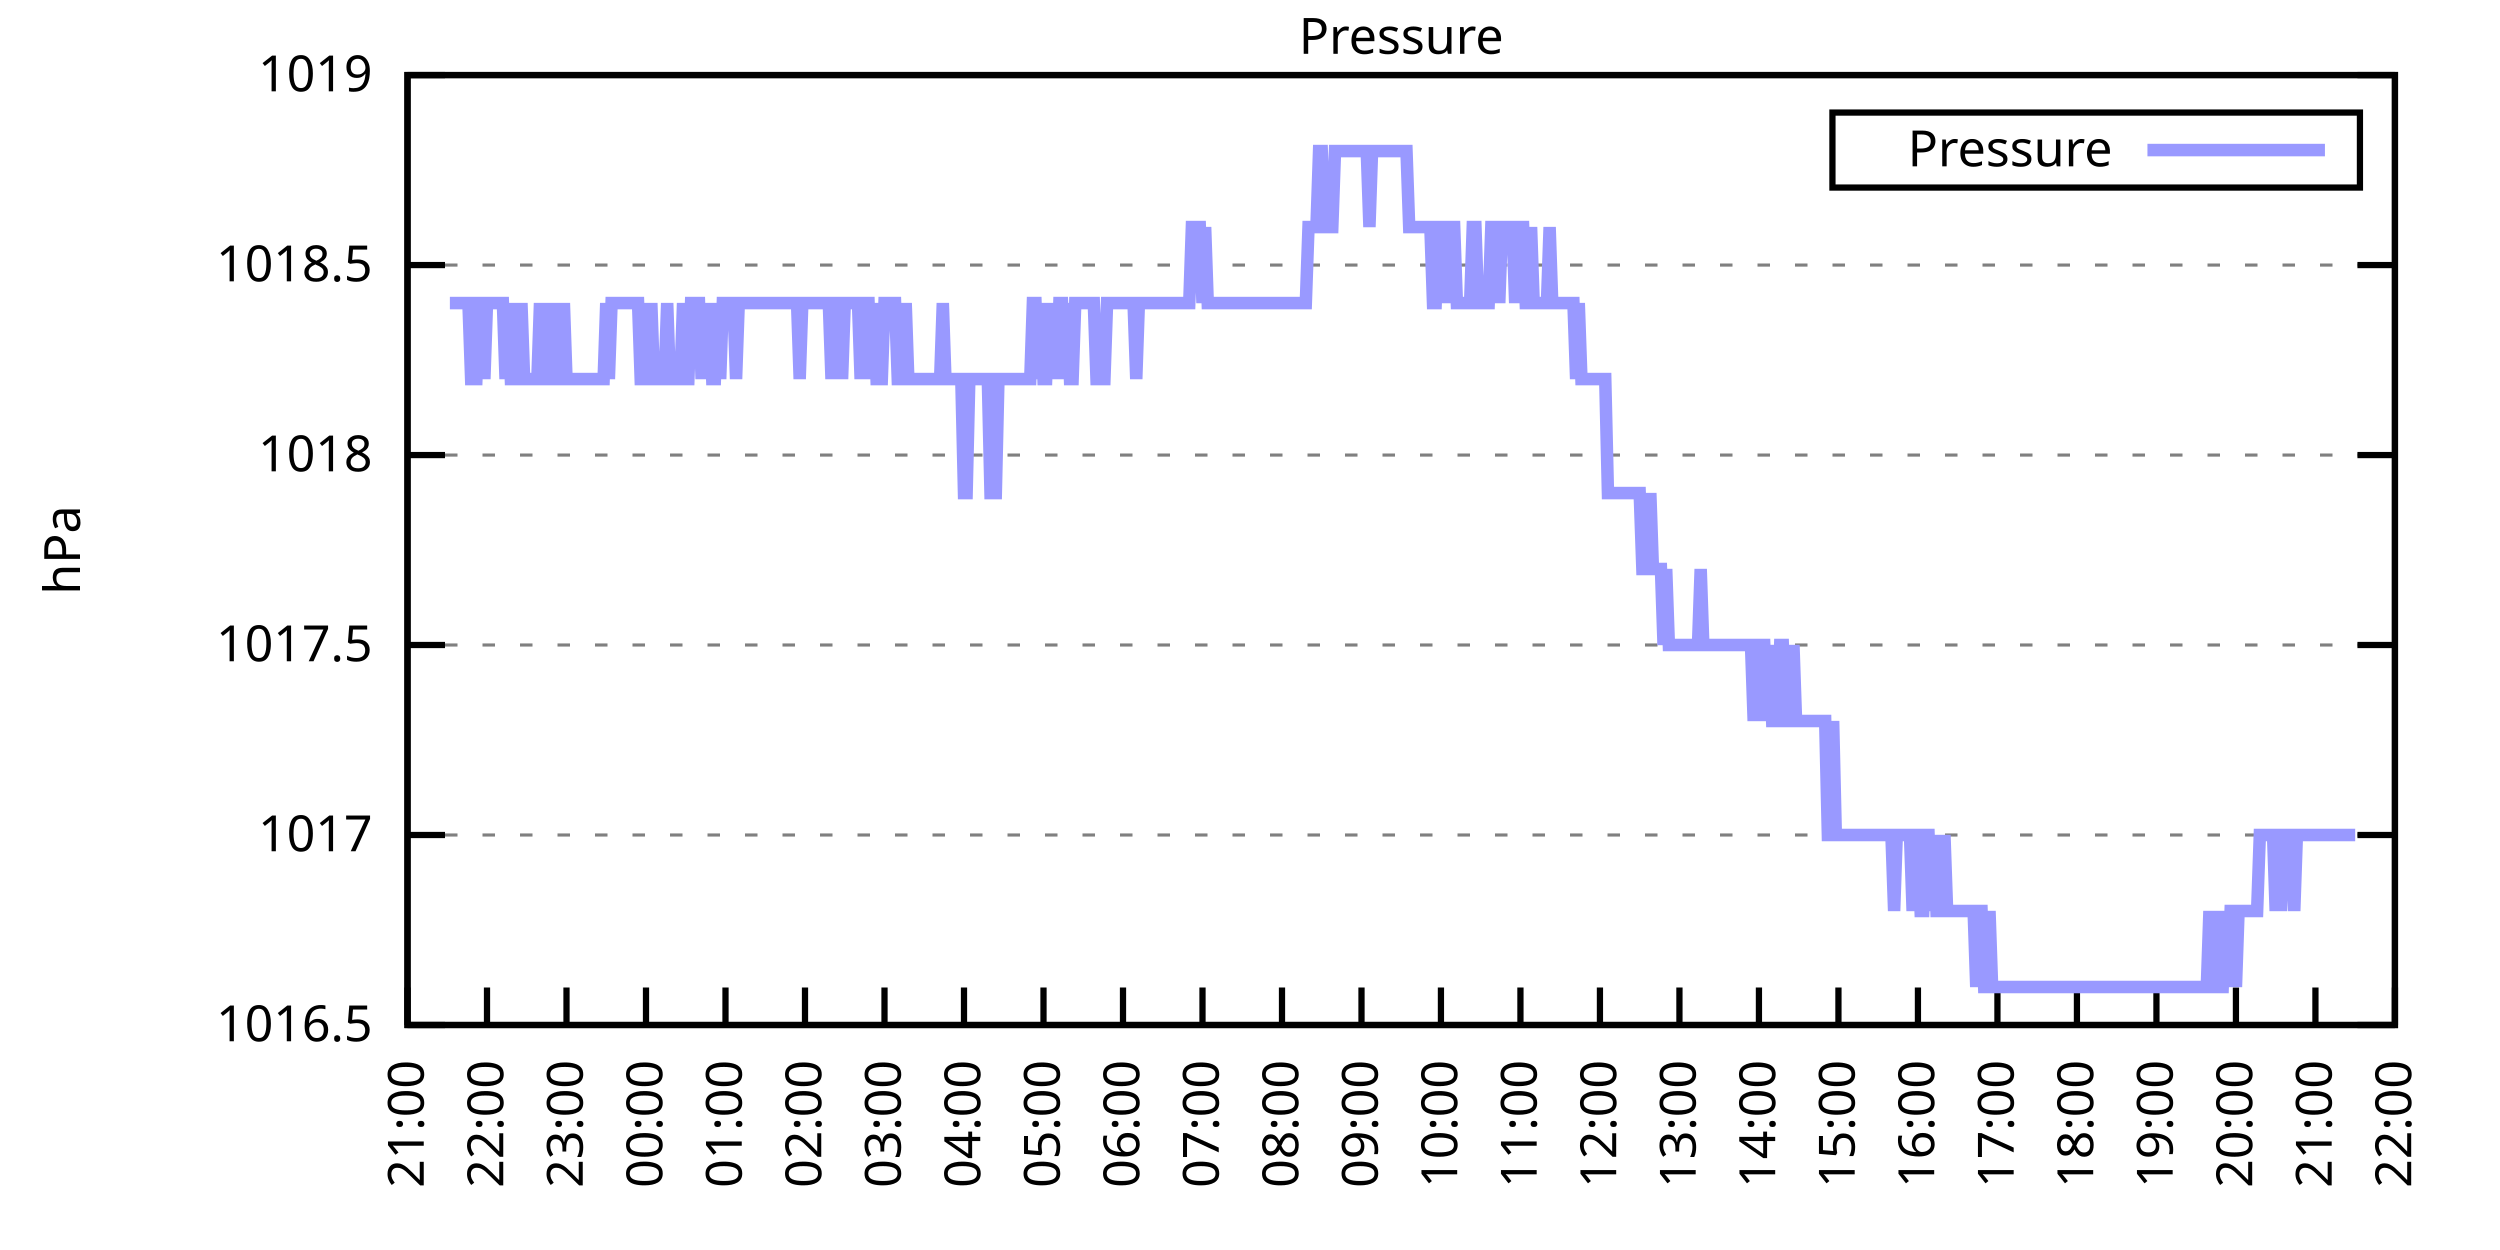
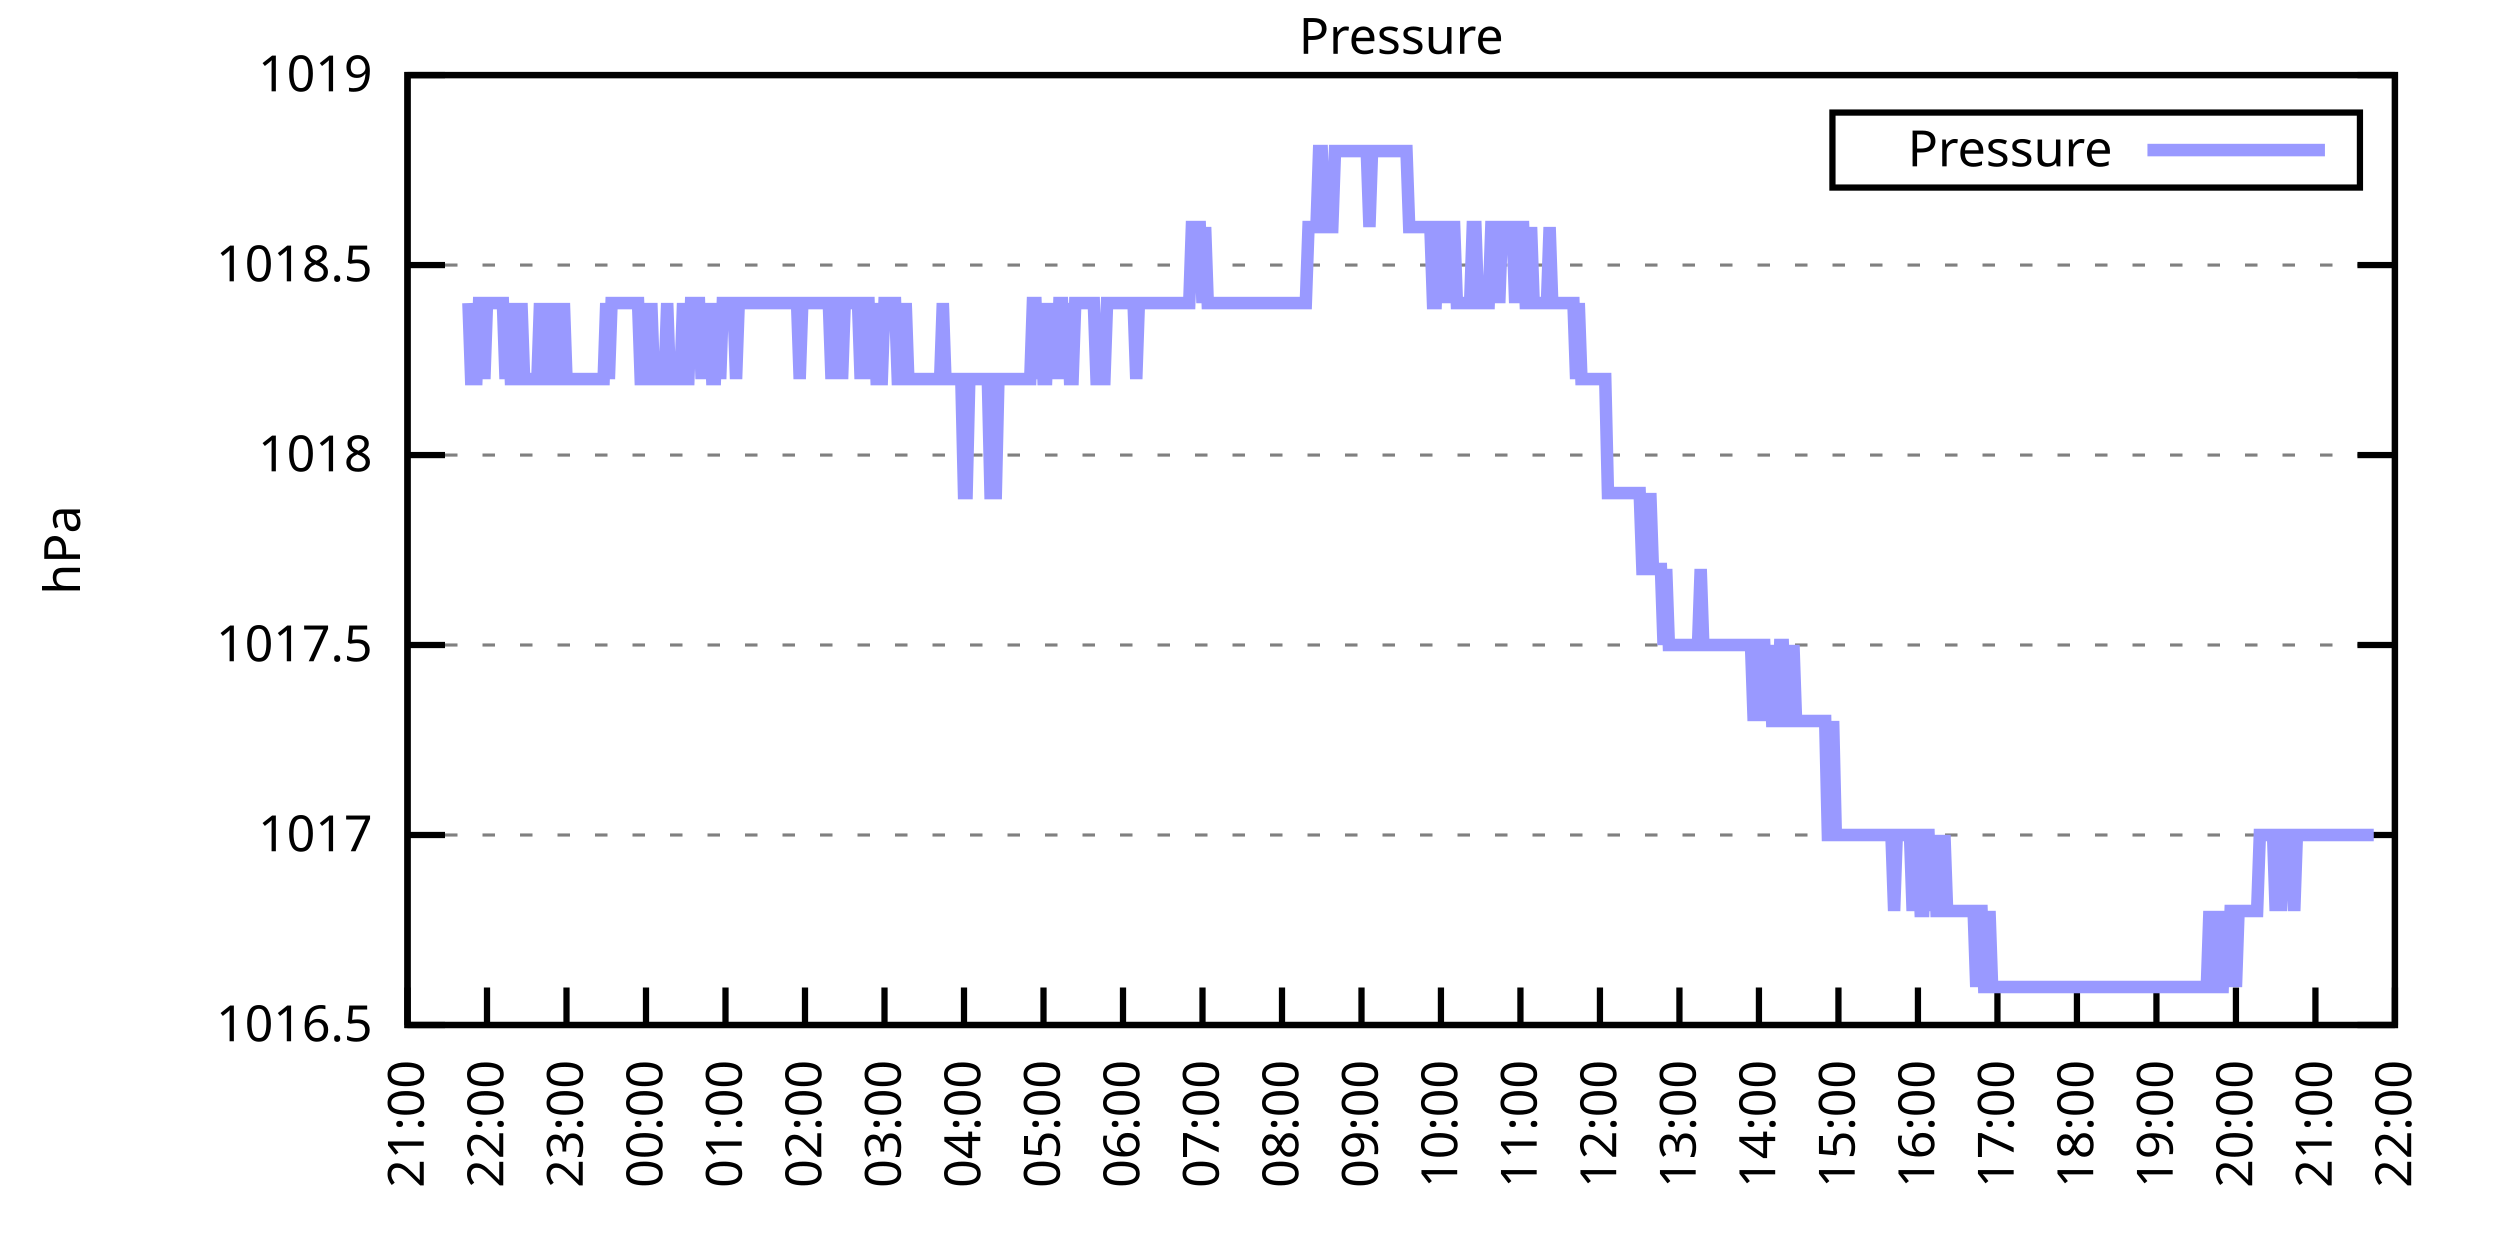
<svg xmlns="http://www.w3.org/2000/svg" xmlns:xlink="http://www.w3.org/1999/xlink" width="400" height="200" viewBox="0 0 400 200">
  <g id="gnuplot_canvas">
    <rect x="0" y="0" width="400" height="200" fill="none" />
    <defs>
      <circle id="gpDot" r="0.5" stroke-width="0.5" stroke="currentColor" />
      <path id="gpPt0" stroke-width="0.333" stroke="currentColor" d="M-1,0 h2 M0,-1 v2" />
      <path id="gpPt1" stroke-width="0.333" stroke="currentColor" d="M-1,-1 L1,1 M1,-1 L-1,1" />
      <path id="gpPt2" stroke-width="0.333" stroke="currentColor" d="M-1,0 L1,0 M0,-1 L0,1 M-1,-1 L1,1 M-1,1 L1,-1" />
      <rect id="gpPt3" stroke-width="0.333" stroke="currentColor" x="-1" y="-1" width="2" height="2" />
      <rect id="gpPt4" stroke-width="0.333" stroke="currentColor" fill="currentColor" x="-1" y="-1" width="2" height="2" />
      <circle id="gpPt5" stroke-width="0.333" stroke="currentColor" cx="0" cy="0" r="1" />
      <use xlink:href="#gpPt5" id="gpPt6" fill="currentColor" stroke="none" />
      <path id="gpPt7" stroke-width="0.333" stroke="currentColor" d="M0,-1.33 L-1.33,0.67 L1.33,0.67 z" />
      <use xlink:href="#gpPt7" id="gpPt8" fill="currentColor" stroke="none" />
      <use xlink:href="#gpPt7" id="gpPt9" stroke="currentColor" transform="rotate(180)" />
      <use xlink:href="#gpPt9" id="gpPt10" fill="currentColor" stroke="none" />
      <use xlink:href="#gpPt3" id="gpPt11" stroke="currentColor" transform="rotate(45)" />
      <use xlink:href="#gpPt11" id="gpPt12" fill="currentColor" stroke="none" />
      <path id="gpPt13" stroke-width="0.333" stroke="currentColor" d="M0,1.330 L1.265,0.411 L0.782,-1.067 L-0.782,-1.076 L-1.265,0.411 z" />
      <use xlink:href="#gpPt13" id="gpPt14" fill="currentColor" stroke="none" />
      <filter id="textbox" filterUnits="objectBoundingBox" x="0" y="0" height="1" width="1">
        <feFlood flood-color="white" flood-opacity="1" result="bgnd" />
        <feComposite in="SourceGraphic" in2="bgnd" operator="atop" />
      </filter>
      <filter id="greybox" filterUnits="objectBoundingBox" x="0" y="0" height="1" width="1">
        <feFlood flood-color="lightgrey" flood-opacity="1" result="grey" />
        <feComposite in="SourceGraphic" in2="grey" operator="atop" />
      </filter>
    </defs>
    <g fill="none" color="white" stroke="currentColor" stroke-width="1.00" stroke-linecap="butt" stroke-linejoin="miter">
</g>
    <g fill="none" color="black" stroke="currentColor" stroke-width="1.00" stroke-linecap="butt" stroke-linejoin="miter">
      <g stroke="none" shape-rendering="crispEdges">
        <polygon fill="rgb(255, 255, 255)" points="65.20,164.00 383.18,164.00 383.18,12.02 65.20,12.02 " />
      </g>
    </g>
    <g fill="none" color="black" stroke="currentColor" stroke-width="1.00" stroke-linecap="butt" stroke-linejoin="miter">
</g>
    <g fill="none" color="black" stroke="black" stroke-width="0.50" stroke-linecap="butt" stroke-linejoin="miter">
</g>
    <g fill="none" color="gray" stroke="currentColor" stroke-width="0.50" stroke-linecap="butt" stroke-linejoin="miter">
      <path stroke="gray" stroke-dasharray="2,4" class="gridline" d="M65.20,164.00 L383.19,164.00  " />
    </g>
    <g fill="none" color="gray" stroke="gray" stroke-width="1.00" stroke-linecap="butt" stroke-linejoin="miter">
</g>
    <g fill="none" color="black" stroke="currentColor" stroke-width="1.00" stroke-linecap="butt" stroke-linejoin="miter">
      <path stroke="black" d="M65.20,164.00 L71.20,164.00 M383.19,164.00 L377.19,164.00  " />
      <g transform="translate(59.60,166.60)" stroke="none" fill="black" font-family="Sans" font-size="8.00" text-anchor="end">
        <text>
          <tspan font-family="Sans"> 1016.5</tspan>
        </text>
      </g>
    </g>
    <g fill="none" color="black" stroke="currentColor" stroke-width="1.00" stroke-linecap="butt" stroke-linejoin="miter">
</g>
    <g fill="none" color="black" stroke="black" stroke-width="0.50" stroke-linecap="butt" stroke-linejoin="miter">
</g>
    <g fill="none" color="gray" stroke="currentColor" stroke-width="0.50" stroke-linecap="butt" stroke-linejoin="miter">
      <path stroke="gray" stroke-dasharray="2,4" class="gridline" d="M65.20,133.60 L383.19,133.60  " />
    </g>
    <g fill="none" color="gray" stroke="gray" stroke-width="1.00" stroke-linecap="butt" stroke-linejoin="miter">
</g>
    <g fill="none" color="black" stroke="currentColor" stroke-width="1.00" stroke-linecap="butt" stroke-linejoin="miter">
      <path stroke="black" d="M65.20,133.60 L71.20,133.60 M383.19,133.60 L377.19,133.60  " />
      <g transform="translate(59.60,136.20)" stroke="none" fill="black" font-family="Sans" font-size="8.00" text-anchor="end">
        <text>
          <tspan font-family="Sans"> 1017</tspan>
        </text>
      </g>
    </g>
    <g fill="none" color="black" stroke="currentColor" stroke-width="1.00" stroke-linecap="butt" stroke-linejoin="miter">
</g>
    <g fill="none" color="black" stroke="black" stroke-width="0.50" stroke-linecap="butt" stroke-linejoin="miter">
</g>
    <g fill="none" color="gray" stroke="currentColor" stroke-width="0.50" stroke-linecap="butt" stroke-linejoin="miter">
      <path stroke="gray" stroke-dasharray="2,4" class="gridline" d="M65.20,103.20 L383.19,103.20  " />
    </g>
    <g fill="none" color="gray" stroke="gray" stroke-width="1.00" stroke-linecap="butt" stroke-linejoin="miter">
</g>
    <g fill="none" color="black" stroke="currentColor" stroke-width="1.00" stroke-linecap="butt" stroke-linejoin="miter">
      <path stroke="black" d="M65.20,103.20 L71.20,103.20 M383.19,103.20 L377.19,103.20  " />
      <g transform="translate(59.60,105.80)" stroke="none" fill="black" font-family="Sans" font-size="8.00" text-anchor="end">
        <text>
          <tspan font-family="Sans"> 1017.5</tspan>
        </text>
      </g>
    </g>
    <g fill="none" color="black" stroke="currentColor" stroke-width="1.00" stroke-linecap="butt" stroke-linejoin="miter">
</g>
    <g fill="none" color="black" stroke="black" stroke-width="0.50" stroke-linecap="butt" stroke-linejoin="miter">
</g>
    <g fill="none" color="gray" stroke="currentColor" stroke-width="0.50" stroke-linecap="butt" stroke-linejoin="miter">
      <path stroke="gray" stroke-dasharray="2,4" class="gridline" d="M65.20,72.81 L383.19,72.81  " />
    </g>
    <g fill="none" color="gray" stroke="gray" stroke-width="1.00" stroke-linecap="butt" stroke-linejoin="miter">
</g>
    <g fill="none" color="black" stroke="currentColor" stroke-width="1.00" stroke-linecap="butt" stroke-linejoin="miter">
      <path stroke="black" d="M65.20,72.81 L71.20,72.81 M383.19,72.81 L377.19,72.81  " />
      <g transform="translate(59.60,75.41)" stroke="none" fill="black" font-family="Sans" font-size="8.00" text-anchor="end">
        <text>
          <tspan font-family="Sans"> 1018</tspan>
        </text>
      </g>
    </g>
    <g fill="none" color="black" stroke="currentColor" stroke-width="1.00" stroke-linecap="butt" stroke-linejoin="miter">
</g>
    <g fill="none" color="black" stroke="black" stroke-width="0.50" stroke-linecap="butt" stroke-linejoin="miter">
</g>
    <g fill="none" color="gray" stroke="currentColor" stroke-width="0.50" stroke-linecap="butt" stroke-linejoin="miter">
      <path stroke="gray" stroke-dasharray="2,4" class="gridline" d="M65.20,42.41 L383.19,42.41  " />
    </g>
    <g fill="none" color="gray" stroke="gray" stroke-width="1.00" stroke-linecap="butt" stroke-linejoin="miter">
</g>
    <g fill="none" color="black" stroke="currentColor" stroke-width="1.00" stroke-linecap="butt" stroke-linejoin="miter">
      <path stroke="black" d="M65.20,42.41 L71.20,42.41 M383.19,42.41 L377.19,42.41  " />
      <g transform="translate(59.60,45.01)" stroke="none" fill="black" font-family="Sans" font-size="8.00" text-anchor="end">
        <text>
          <tspan font-family="Sans"> 1018.5</tspan>
        </text>
      </g>
    </g>
    <g fill="none" color="black" stroke="currentColor" stroke-width="1.00" stroke-linecap="butt" stroke-linejoin="miter">
</g>
    <g fill="none" color="black" stroke="black" stroke-width="0.50" stroke-linecap="butt" stroke-linejoin="miter">
</g>
    <g fill="none" color="gray" stroke="currentColor" stroke-width="0.50" stroke-linecap="butt" stroke-linejoin="miter">
      <path stroke="gray" stroke-dasharray="2,4" class="gridline" d="M65.20,12.01 L383.19,12.01  " />
    </g>
    <g fill="none" color="gray" stroke="gray" stroke-width="1.00" stroke-linecap="butt" stroke-linejoin="miter">
</g>
    <g fill="none" color="black" stroke="currentColor" stroke-width="1.00" stroke-linecap="butt" stroke-linejoin="miter">
      <path stroke="black" d="M65.20,12.01 L71.20,12.01 M383.19,12.01 L377.19,12.01  " />
      <g transform="translate(59.60,14.61)" stroke="none" fill="black" font-family="Sans" font-size="8.00" text-anchor="end">
        <text>
          <tspan font-family="Sans"> 1019</tspan>
        </text>
      </g>
    </g>
    <g fill="none" color="black" stroke="currentColor" stroke-width="1.00" stroke-linecap="butt" stroke-linejoin="miter">
      <path stroke="black" d="M65.20,164.00 L65.20,158.00  " />
      <g transform="translate(67.80,169.60) rotate(270.00)" stroke="none" fill="black" font-family="Sans" font-size="8.00" text-anchor="end">
        <text>
          <tspan font-family="Sans">21:00</tspan>
        </text>
      </g>
    </g>
    <g fill="none" color="black" stroke="currentColor" stroke-width="1.00" stroke-linecap="butt" stroke-linejoin="miter">
      <path stroke="black" d="M77.92,164.00 L77.92,158.00  " />
      <g transform="translate(80.52,169.60) rotate(270.00)" stroke="none" fill="black" font-family="Sans" font-size="8.00" text-anchor="end">
        <text>
          <tspan font-family="Sans">22:00</tspan>
        </text>
      </g>
    </g>
    <g fill="none" color="black" stroke="currentColor" stroke-width="1.00" stroke-linecap="butt" stroke-linejoin="miter">
      <path stroke="black" d="M90.64,164.00 L90.64,158.00  " />
      <g transform="translate(93.24,169.60) rotate(270.00)" stroke="none" fill="black" font-family="Sans" font-size="8.00" text-anchor="end">
        <text>
          <tspan font-family="Sans">23:00</tspan>
        </text>
      </g>
    </g>
    <g fill="none" color="black" stroke="currentColor" stroke-width="1.00" stroke-linecap="butt" stroke-linejoin="miter">
      <path stroke="black" d="M103.36,164.00 L103.36,158.00  " />
      <g transform="translate(105.96,169.60) rotate(270.00)" stroke="none" fill="black" font-family="Sans" font-size="8.00" text-anchor="end">
        <text>
          <tspan font-family="Sans">00:00</tspan>
        </text>
      </g>
    </g>
    <g fill="none" color="black" stroke="currentColor" stroke-width="1.00" stroke-linecap="butt" stroke-linejoin="miter">
      <path stroke="black" d="M116.08,164.00 L116.08,158.00  " />
      <g transform="translate(118.68,169.60) rotate(270.00)" stroke="none" fill="black" font-family="Sans" font-size="8.00" text-anchor="end">
        <text>
          <tspan font-family="Sans">01:00</tspan>
        </text>
      </g>
    </g>
    <g fill="none" color="black" stroke="currentColor" stroke-width="1.00" stroke-linecap="butt" stroke-linejoin="miter">
      <path stroke="black" d="M128.80,164.00 L128.80,158.00  " />
      <g transform="translate(131.40,169.60) rotate(270.00)" stroke="none" fill="black" font-family="Sans" font-size="8.00" text-anchor="end">
        <text>
          <tspan font-family="Sans">02:00</tspan>
        </text>
      </g>
    </g>
    <g fill="none" color="black" stroke="currentColor" stroke-width="1.00" stroke-linecap="butt" stroke-linejoin="miter">
      <path stroke="black" d="M141.52,164.00 L141.52,158.00  " />
      <g transform="translate(144.12,169.60) rotate(270.00)" stroke="none" fill="black" font-family="Sans" font-size="8.00" text-anchor="end">
        <text>
          <tspan font-family="Sans">03:00</tspan>
        </text>
      </g>
    </g>
    <g fill="none" color="black" stroke="currentColor" stroke-width="1.00" stroke-linecap="butt" stroke-linejoin="miter">
      <path stroke="black" d="M154.24,164.00 L154.24,158.00  " />
      <g transform="translate(156.84,169.60) rotate(270.00)" stroke="none" fill="black" font-family="Sans" font-size="8.00" text-anchor="end">
        <text>
          <tspan font-family="Sans">04:00</tspan>
        </text>
      </g>
    </g>
    <g fill="none" color="black" stroke="currentColor" stroke-width="1.00" stroke-linecap="butt" stroke-linejoin="miter">
      <path stroke="black" d="M166.96,164.00 L166.96,158.00  " />
      <g transform="translate(169.56,169.60) rotate(270.00)" stroke="none" fill="black" font-family="Sans" font-size="8.00" text-anchor="end">
        <text>
          <tspan font-family="Sans">05:00</tspan>
        </text>
      </g>
    </g>
    <g fill="none" color="black" stroke="currentColor" stroke-width="1.00" stroke-linecap="butt" stroke-linejoin="miter">
      <path stroke="black" d="M179.68,164.00 L179.68,158.00  " />
      <g transform="translate(182.28,169.60) rotate(270.00)" stroke="none" fill="black" font-family="Sans" font-size="8.00" text-anchor="end">
        <text>
          <tspan font-family="Sans">06:00</tspan>
        </text>
      </g>
    </g>
    <g fill="none" color="black" stroke="currentColor" stroke-width="1.00" stroke-linecap="butt" stroke-linejoin="miter">
      <path stroke="black" d="M192.40,164.00 L192.40,158.00  " />
      <g transform="translate(195.00,169.60) rotate(270.00)" stroke="none" fill="black" font-family="Sans" font-size="8.00" text-anchor="end">
        <text>
          <tspan font-family="Sans">07:00</tspan>
        </text>
      </g>
    </g>
    <g fill="none" color="black" stroke="currentColor" stroke-width="1.00" stroke-linecap="butt" stroke-linejoin="miter">
      <path stroke="black" d="M205.12,164.00 L205.12,158.00  " />
      <g transform="translate(207.72,169.60) rotate(270.00)" stroke="none" fill="black" font-family="Sans" font-size="8.00" text-anchor="end">
        <text>
          <tspan font-family="Sans">08:00</tspan>
        </text>
      </g>
    </g>
    <g fill="none" color="black" stroke="currentColor" stroke-width="1.00" stroke-linecap="butt" stroke-linejoin="miter">
      <path stroke="black" d="M217.84,164.00 L217.84,158.00  " />
      <g transform="translate(220.44,169.60) rotate(270.00)" stroke="none" fill="black" font-family="Sans" font-size="8.00" text-anchor="end">
        <text>
          <tspan font-family="Sans">09:00</tspan>
        </text>
      </g>
    </g>
    <g fill="none" color="black" stroke="currentColor" stroke-width="1.00" stroke-linecap="butt" stroke-linejoin="miter">
      <path stroke="black" d="M230.55,164.00 L230.55,158.00  " />
      <g transform="translate(233.15,169.60) rotate(270.00)" stroke="none" fill="black" font-family="Sans" font-size="8.00" text-anchor="end">
        <text>
          <tspan font-family="Sans">10:00</tspan>
        </text>
      </g>
    </g>
    <g fill="none" color="black" stroke="currentColor" stroke-width="1.00" stroke-linecap="butt" stroke-linejoin="miter">
      <path stroke="black" d="M243.27,164.00 L243.27,158.00  " />
      <g transform="translate(245.87,169.60) rotate(270.00)" stroke="none" fill="black" font-family="Sans" font-size="8.00" text-anchor="end">
        <text>
          <tspan font-family="Sans">11:00</tspan>
        </text>
      </g>
    </g>
    <g fill="none" color="black" stroke="currentColor" stroke-width="1.00" stroke-linecap="butt" stroke-linejoin="miter">
      <path stroke="black" d="M255.99,164.00 L255.99,158.00  " />
      <g transform="translate(258.59,169.60) rotate(270.00)" stroke="none" fill="black" font-family="Sans" font-size="8.00" text-anchor="end">
        <text>
          <tspan font-family="Sans">12:00</tspan>
        </text>
      </g>
    </g>
    <g fill="none" color="black" stroke="currentColor" stroke-width="1.00" stroke-linecap="butt" stroke-linejoin="miter">
      <path stroke="black" d="M268.71,164.00 L268.71,158.00  " />
      <g transform="translate(271.31,169.60) rotate(270.00)" stroke="none" fill="black" font-family="Sans" font-size="8.00" text-anchor="end">
        <text>
          <tspan font-family="Sans">13:00</tspan>
        </text>
      </g>
    </g>
    <g fill="none" color="black" stroke="currentColor" stroke-width="1.00" stroke-linecap="butt" stroke-linejoin="miter">
      <path stroke="black" d="M281.43,164.00 L281.43,158.00  " />
      <g transform="translate(284.03,169.60) rotate(270.00)" stroke="none" fill="black" font-family="Sans" font-size="8.00" text-anchor="end">
        <text>
          <tspan font-family="Sans">14:00</tspan>
        </text>
      </g>
    </g>
    <g fill="none" color="black" stroke="currentColor" stroke-width="1.00" stroke-linecap="butt" stroke-linejoin="miter">
      <path stroke="black" d="M294.15,164.00 L294.15,158.00  " />
      <g transform="translate(296.75,169.60) rotate(270.00)" stroke="none" fill="black" font-family="Sans" font-size="8.00" text-anchor="end">
        <text>
          <tspan font-family="Sans">15:00</tspan>
        </text>
      </g>
    </g>
    <g fill="none" color="black" stroke="currentColor" stroke-width="1.00" stroke-linecap="butt" stroke-linejoin="miter">
      <path stroke="black" d="M306.87,164.00 L306.87,158.00  " />
      <g transform="translate(309.47,169.60) rotate(270.00)" stroke="none" fill="black" font-family="Sans" font-size="8.00" text-anchor="end">
        <text>
          <tspan font-family="Sans">16:00</tspan>
        </text>
      </g>
    </g>
    <g fill="none" color="black" stroke="currentColor" stroke-width="1.00" stroke-linecap="butt" stroke-linejoin="miter">
      <path stroke="black" d="M319.59,164.00 L319.59,158.00  " />
      <g transform="translate(322.19,169.60) rotate(270.00)" stroke="none" fill="black" font-family="Sans" font-size="8.00" text-anchor="end">
        <text>
          <tspan font-family="Sans">17:00</tspan>
        </text>
      </g>
    </g>
    <g fill="none" color="black" stroke="currentColor" stroke-width="1.00" stroke-linecap="butt" stroke-linejoin="miter">
      <path stroke="black" d="M332.31,164.00 L332.31,158.00  " />
      <g transform="translate(334.91,169.60) rotate(270.00)" stroke="none" fill="black" font-family="Sans" font-size="8.00" text-anchor="end">
        <text>
          <tspan font-family="Sans">18:00</tspan>
        </text>
      </g>
    </g>
    <g fill="none" color="black" stroke="currentColor" stroke-width="1.00" stroke-linecap="butt" stroke-linejoin="miter">
      <path stroke="black" d="M345.03,164.00 L345.03,158.00  " />
      <g transform="translate(347.63,169.60) rotate(270.00)" stroke="none" fill="black" font-family="Sans" font-size="8.00" text-anchor="end">
        <text>
          <tspan font-family="Sans">19:00</tspan>
        </text>
      </g>
    </g>
    <g fill="none" color="black" stroke="currentColor" stroke-width="1.00" stroke-linecap="butt" stroke-linejoin="miter">
      <path stroke="black" d="M357.75,164.00 L357.75,158.00  " />
      <g transform="translate(360.35,169.60) rotate(270.00)" stroke="none" fill="black" font-family="Sans" font-size="8.00" text-anchor="end">
        <text>
          <tspan font-family="Sans">20:00</tspan>
        </text>
      </g>
    </g>
    <g fill="none" color="black" stroke="currentColor" stroke-width="1.00" stroke-linecap="butt" stroke-linejoin="miter">
      <path stroke="black" d="M370.47,164.00 L370.47,158.00  " />
      <g transform="translate(373.07,169.60) rotate(270.00)" stroke="none" fill="black" font-family="Sans" font-size="8.00" text-anchor="end">
        <text>
          <tspan font-family="Sans">21:00</tspan>
        </text>
      </g>
    </g>
    <g fill="none" color="black" stroke="currentColor" stroke-width="1.00" stroke-linecap="butt" stroke-linejoin="miter">
      <path stroke="black" d="M383.19,164.00 L383.19,158.00  " />
      <g transform="translate(385.79,169.60) rotate(270.00)" stroke="none" fill="black" font-family="Sans" font-size="8.00" text-anchor="end">
        <text>
          <tspan font-family="Sans">22:00</tspan>
        </text>
      </g>
    </g>
    <g fill="none" color="black" stroke="currentColor" stroke-width="1.00" stroke-linecap="butt" stroke-linejoin="miter">
</g>
    <g fill="none" color="black" stroke="currentColor" stroke-width="1.00" stroke-linecap="butt" stroke-linejoin="miter">
      <path stroke="black" d="M65.20,12.01 L65.20,164.00 L383.19,164.00 L383.19,12.01 L65.20,12.01 Z  " />
    </g>
    <g fill="none" color="black" stroke="currentColor" stroke-width="1.00" stroke-linecap="butt" stroke-linejoin="miter">
</g>
    <g fill="none" color="black" stroke="currentColor" stroke-width="1.00" stroke-linecap="butt" stroke-linejoin="miter">
      <path stroke="black" d="M293.19,30.01 L293.19,18.01 L377.59,18.01 L377.59,30.01 L293.19,30.01 Z  " />
    </g>
    <g id="Pressure_plot_1">
      <g fill="none" color="white" stroke="black" stroke-width="2.00" stroke-linecap="butt" stroke-linejoin="miter">
</g>
      <g fill="none" color="black" stroke="currentColor" stroke-width="2.00" stroke-linecap="butt" stroke-linejoin="miter">
        <g transform="translate(337.99,26.61)" stroke="none" fill="black" font-family="Sans" font-size="8.00" text-anchor="end">
          <text>
            <tspan font-family="Sans">Pressure</tspan>
          </text>
        </g>
      </g>
      <g fill="none" color="black" stroke="currentColor" stroke-width="2.00" stroke-linecap="butt" stroke-linejoin="miter">
-         <path stroke="rgb(153, 153, 255)" d="M343.59,24.01 L371.99,24.01 M71.98,48.49 L72.41,48.49 L72.83,48.49 L73.26,48.49 L73.68,48.49 L74.10,48.49   L74.53,48.49 L74.95,48.49 L75.38,60.65 L75.80,60.65 L76.22,60.65 L76.65,48.49 L77.07,48.49 L77.50,60.65   L77.92,48.49 L78.34,48.49 L78.77,48.49 L79.19,48.49 L79.62,48.49 L80.04,48.49 L80.46,48.49 L80.89,60.65   L81.31,48.49 L81.74,60.65 L82.16,60.65 L82.58,48.49 L83.01,60.65 L83.43,48.49 L83.86,60.65 L84.28,60.65   L84.70,60.65 L85.13,60.65 L85.55,60.65 L85.98,60.65 L86.40,48.49 L86.82,60.65 L87.25,60.65 L87.67,48.49   L88.10,60.65 L88.52,48.49 L88.94,60.65 L89.37,60.65 L89.79,60.65 L90.22,48.49 L90.64,60.65 L91.06,60.65   L91.49,60.65 L91.91,60.65 L92.34,60.65 L92.76,60.65 L93.18,60.65 L93.61,60.65 L94.03,60.65 L94.46,60.65   L94.88,60.65 L95.30,60.65 L95.73,60.65 L96.15,60.65 L96.58,60.65 L97.00,48.49 L97.42,60.65 L97.85,48.49   L98.27,48.49 L98.69,48.49 L99.12,48.49 L99.54,48.49 L99.97,48.49 L100.39,48.49 L100.81,48.49 L101.24,48.49   L101.66,48.49 L102.09,48.49 L102.51,60.65 L102.93,60.65 L103.36,48.49 L103.78,60.65 L104.21,48.49 L104.63,60.65   L105.05,60.65 L105.48,60.65 L105.90,60.65 L106.33,60.65 L106.75,48.49 L107.17,60.65 L107.60,60.65 L108.02,60.65   L108.45,60.65 L108.87,60.65 L109.29,48.49 L109.72,60.65 L110.14,60.65 L110.57,48.49 L110.99,48.49 L111.41,48.49   L111.84,48.49 L112.26,60.65 L112.69,48.49 L113.11,60.65 L113.53,48.49 L113.96,60.65 L114.38,60.65 L114.81,48.49   L115.23,60.65 L115.65,48.49 L116.08,48.49 L116.50,48.49 L116.93,48.49 L117.35,48.49 L117.77,60.65 L118.20,48.49   L118.62,48.49 L119.05,48.49 L119.47,48.49 L119.89,48.49 L120.32,48.49 L120.74,48.49 L121.17,48.49 L121.59,48.49   L122.01,48.49 L122.44,48.49 L122.86,48.49 L123.29,48.49 L123.71,48.49 L124.13,48.49 L124.56,48.49 L124.98,48.49   L125.41,48.49 L125.83,48.49 L126.25,48.49 L126.68,48.49 L127.10,48.49 L127.53,48.49 L127.95,60.65 L128.37,48.49   L128.80,48.49 L129.22,48.49 L129.65,48.49 L130.07,48.49 L130.49,48.49 L130.92,48.49 L131.34,48.49 L131.77,48.49   L132.19,48.49 L132.61,48.49 L133.04,60.65 L133.46,48.49 L133.89,48.49 L134.31,48.49 L134.73,60.65 L135.16,48.49   L135.58,48.49 L136.01,48.49 L136.43,48.49 L136.85,48.49 L137.28,48.49 L137.70,60.65 L138.13,48.49 L138.55,48.49   L138.97,48.49 L139.40,60.65 L139.82,48.49 L140.25,60.65 L140.67,60.65 L141.09,60.65 L141.52,48.49 L141.94,48.49   L142.37,48.49 L142.79,48.49 L143.21,48.49 L143.64,60.65 L144.06,60.65 L144.49,60.65 L144.91,48.49 L145.33,60.65   L145.76,60.65 L146.18,60.65 L146.61,60.65 L147.03,60.65 L147.45,60.65 L147.88,60.65 L148.30,60.65 L148.73,60.65   L149.15,60.65 L149.57,60.65 L150.00,60.65 L150.42,60.65 L150.85,48.49 L151.27,60.65 L151.69,60.65 L152.12,60.65   L152.54,60.65 L152.97,60.65 L153.39,60.65 L153.81,60.65 L154.24,78.89 L154.66,78.89 L155.09,60.65 L155.51,60.65   L155.93,60.65 L156.36,60.65 L156.78,60.65 L157.21,60.65 L157.63,60.65 L158.05,60.65 L158.48,78.89 L158.90,78.89   L159.33,78.89 L159.75,60.65 L160.17,60.65 L160.60,60.65 L161.02,60.65 L161.44,60.65 L161.87,60.65 L162.29,60.65   L162.72,60.65 L163.14,60.65 L163.56,60.65 L163.99,60.65 L164.41,60.65 L164.84,60.65 L165.26,48.49 L165.68,48.49   L166.11,60.65 L166.53,48.49 L166.96,60.65 L167.38,60.65 L167.80,48.49 L168.23,60.65 L168.65,48.49 L169.08,60.65   L169.50,48.49 L169.92,48.49 L170.35,60.65 L170.77,48.49 L171.20,60.65 L171.62,60.65 L172.04,48.49 L172.47,48.49   L172.89,48.49 L173.32,48.49 L173.74,48.49 L174.16,48.49 L174.59,48.49 L175.01,48.49 L175.44,60.65 L175.86,60.65   L176.28,60.65 L176.71,60.65 L177.13,48.49 L177.56,48.49 L177.98,48.49 L178.40,48.49 L178.83,48.49 L179.25,48.49   L179.68,48.49 L180.10,48.49 L180.52,48.49 L180.95,48.49 L181.37,48.49 L181.80,60.65 L182.22,48.49 L182.64,48.49   L183.07,48.49 L183.49,48.49 L183.92,48.49 L184.34,48.49 L184.76,48.49 L185.19,48.49 L185.61,48.49 L186.04,48.49   L186.46,48.49 L186.88,48.49 L187.31,48.49 L187.73,48.49 L188.16,48.49 L188.58,48.49 L189.00,48.49 L189.43,48.49   L189.85,48.49 L190.28,48.49 L190.70,36.33 L191.12,36.33 L191.55,36.33 L191.97,36.33 L192.40,48.49 L192.82,36.33   L193.24,48.49 L193.67,48.49 L194.09,48.49 L194.52,48.49 L194.94,48.49 L195.36,48.49 L195.79,48.49 L196.21,48.49   L196.64,48.49 L197.06,48.49 L197.48,48.49 L197.91,48.49 L198.33,48.49 L198.76,48.49 L199.18,48.49 L199.60,48.49   L200.03,48.49 L200.45,48.49 L200.88,48.49 L201.30,48.49 L201.72,48.49 L202.15,48.49 L202.57,48.49 L203.00,48.49   L203.42,48.49 L203.84,48.49 L204.27,48.49 L204.69,48.49 L205.12,48.49 L205.54,48.49 L205.96,48.49 L206.39,48.49   L206.81,48.49 L207.24,48.49 L207.66,48.49 L208.08,48.49 L208.51,48.49 L208.93,48.49 L209.36,36.33 L209.78,36.33   L210.20,36.33 L210.63,36.33 L211.05,24.17 L211.48,24.17 L211.90,36.33 L212.32,36.33 L212.75,36.33 L213.17,36.33   L213.60,24.17 L214.02,24.17 L214.44,24.17 L214.87,24.17 L215.29,24.17 L215.72,24.17 L216.14,24.17 L216.56,24.17   L216.99,24.17 L217.41,24.17 L217.84,24.17 L218.26,24.17 L218.68,24.17 L219.11,36.33 L219.53,24.17 L219.96,24.17   L220.38,24.17 L220.80,24.17 L221.23,24.17 L221.65,24.17 L222.08,24.17 L222.50,24.17 L222.92,24.17 L223.35,24.17   L223.77,24.17 L224.20,24.17 L224.62,24.17 L225.04,24.17 L225.47,36.33 L225.89,36.33 L226.31,36.33 L226.74,36.33   L227.16,36.33 L227.59,36.33 L228.01,36.33 L228.43,36.33 L228.86,36.33 L229.28,48.49 L229.71,48.49 L230.13,36.33   L230.55,36.33 L230.98,48.49 L231.40,36.33 L231.83,48.49 L232.25,36.33 L232.67,36.33 L233.10,48.49 L233.52,48.49   L233.95,48.49 L234.37,48.49 L234.79,48.49 L235.22,48.49 L235.64,36.33 L236.07,36.33 L236.49,48.49 L236.91,48.49   L237.34,48.49 L237.76,48.49 L238.19,48.49 L238.61,36.33 L239.03,36.33 L239.46,36.33 L239.88,48.49 L240.31,36.33   L240.73,36.33 L241.15,36.33 L241.58,36.33 L242.00,36.33 L242.43,48.49 L242.85,36.33 L243.27,36.33 L243.70,36.33   L244.12,48.49 L244.55,48.49 L244.97,36.33 L245.39,48.49 L245.82,48.49 L246.24,48.49 L246.67,48.49 L247.09,48.49   L247.51,48.49 L247.94,36.33 L248.36,48.49 L248.79,48.49 L249.21,48.49 L249.63,48.49 L250.06,48.49 L250.48,48.49   L250.91,48.49 L251.33,48.49 L251.75,48.49 L252.18,60.65 L252.60,48.49 L253.03,60.65 L253.45,60.65 L253.87,60.65   L254.30,60.65 L254.72,60.65 L255.15,60.65 L255.57,60.65 L255.99,60.65 L256.42,60.65 L256.84,60.65 L257.27,78.89   L257.69,78.89 L258.11,78.89 L258.54,78.89 L258.96,78.89 L259.39,78.89 L259.81,78.89 L260.23,78.89 L260.66,78.89   L261.08,78.89 L261.51,78.89 L261.93,78.89 L262.35,78.89 L262.78,91.04 L263.20,91.04 L263.63,91.04 L264.05,78.89   L264.47,91.04 L264.90,91.04 L265.32,91.04 L265.75,91.04 L266.17,103.20 L266.59,91.04 L267.02,103.20 L267.44,103.20   L267.87,103.20 L268.29,103.20 L268.71,103.20 L269.14,103.20 L269.56,103.20 L269.99,103.20 L270.41,103.20 L270.83,103.20   L271.26,103.20 L271.68,103.20 L272.11,91.04 L272.53,103.20 L272.95,103.20 L273.38,103.20 L273.80,103.20 L274.23,103.20   L274.65,103.20 L275.07,103.20 L275.50,103.20 L275.92,103.20 L276.35,103.20 L276.77,103.20 L277.19,103.20 L277.62,103.20   L278.04,103.20 L278.47,103.20 L278.89,103.20 L279.31,103.20 L279.74,103.20 L280.16,103.20 L280.59,115.36 L281.01,103.20   L281.43,115.36 L281.86,103.20 L282.28,103.20 L282.71,115.36 L283.13,103.20 L283.55,115.36 L283.98,115.36 L284.40,115.36   L284.83,103.20 L285.25,103.20 L285.67,115.36 L286.10,115.36 L286.52,115.36 L286.95,103.20 L287.37,115.36 L287.79,115.36   L288.22,115.36 L288.64,115.36 L289.06,115.36 L289.49,115.36 L289.91,115.36 L290.34,115.36 L290.76,115.36 L291.18,115.36   L291.61,115.36 L292.03,115.36 L292.46,133.60 L292.88,133.60 L293.30,115.36 L293.73,133.60 L294.15,133.60 L294.58,133.60   L295.00,133.60 L295.42,133.60 L295.85,133.60 L296.27,133.60 L296.70,133.60 L297.12,133.60 L297.54,133.60 L297.97,133.60   L298.39,133.60 L298.82,133.60 L299.24,133.60 L299.66,133.60 L300.09,133.60 L300.51,133.60 L300.94,133.60 L301.36,133.60   L301.78,133.60 L302.21,133.60 L302.63,133.60 L303.06,145.76 L303.48,133.60 L303.90,133.60 L304.33,133.60 L304.75,133.60   L305.18,133.60 L305.60,133.60 L306.02,145.76 L306.45,133.60 L306.87,133.60 L307.30,145.76 L307.72,145.76 L308.14,133.60   L308.57,133.60 L308.99,145.76 L309.42,133.60 L309.84,145.76 L310.26,145.76 L310.69,145.76 L311.11,133.60 L311.54,145.76   L311.96,145.76 L312.38,145.76 L312.81,145.76 L313.23,145.76 L313.66,145.76 L314.08,145.76 L314.50,145.76 L314.93,145.76   L315.35,145.76 L315.78,145.76 L316.20,157.92 L316.62,145.76 L317.05,145.76 L317.47,157.92 L317.90,157.92 L318.32,145.76   L318.74,157.92 L319.17,157.92 L319.59,157.92 L320.02,157.92 L320.44,157.92 L320.86,157.92 L321.29,157.92 L321.71,157.92   L322.14,157.92 L322.56,157.92 L322.98,157.92 L323.41,157.92 L323.83,157.92 L324.26,157.92 L324.68,157.92 L325.10,157.92   L325.53,157.92 L325.95,157.92 L326.38,157.92 L326.80,157.92 L327.22,157.92 L327.65,157.92 L328.07,157.92 L328.50,157.92   L328.92,157.92 L329.34,157.92 L329.77,157.92 L330.19,157.92 L330.62,157.92 L331.04,157.92 L331.46,157.92 L331.89,157.92   L332.31,157.92 L332.74,157.92 L333.16,157.92 L333.58,157.92 L334.01,157.92 L334.43,157.92 L334.86,157.92 L335.28,157.92   L335.70,157.92 L336.13,157.92 L336.55,157.92 L336.98,157.92 L337.40,157.92 L337.82,157.92 L338.25,157.92 L338.67,157.92   L339.10,157.92 L339.52,157.92 L339.94,157.92 L340.37,157.92 L340.79,157.92 L341.22,157.92 L341.64,157.92 L342.06,157.92   L342.49,157.92 L342.91,157.92 L343.34,157.92 L343.76,157.92 L344.18,157.92 L344.61,157.92 L345.03,157.92 L345.46,157.92   L345.88,157.92 L346.30,157.92 L346.73,157.92 L347.15,157.92 L347.58,157.92 L348.00,157.92 L348.42,157.92 L348.85,157.92   L349.27,157.92 L349.70,157.92 L350.12,157.92 L350.54,157.92 L350.97,157.92 L351.39,157.92 L351.81,157.92 L352.24,157.92   L352.66,157.92 L353.09,157.92 L353.51,145.76 L353.93,157.92 L354.36,157.92 L354.78,145.76 L355.21,157.92 L355.63,157.92   L356.05,145.76 L356.48,157.92 L356.90,145.76 L357.33,145.76 L357.75,157.92 L358.17,145.76 L358.60,145.76 L359.02,145.76   L359.45,145.76 L359.87,145.76 L360.29,145.76 L360.72,145.76 L361.14,145.76 L361.57,133.60 L361.99,133.60 L362.41,133.60   L362.84,133.60 L363.26,133.60 L363.69,133.60 L364.11,145.76 L364.53,133.60 L364.96,145.76 L365.38,133.60 L365.81,133.60   L366.23,133.60 L366.65,133.60 L367.08,145.76 L367.50,133.60 L367.93,133.60 L368.35,133.60 L368.77,133.60 L369.20,133.60   L369.62,133.60 L370.05,133.60 L370.47,133.60 L370.89,133.60 L371.32,133.60 L371.74,133.60 L372.17,133.60 L372.59,133.60   L373.01,133.60 L373.44,133.60 L373.86,133.60 L374.29,133.60 L374.71,133.60 L375.13,133.60 L375.56,133.60 L375.98,133.60   L376.41,133.60 L376.83,133.60  " />
+         <path stroke="rgb(153, 153, 255)" d="M343.59,24.01 L371.99,24.01 M74.95,48.49 L75.38,60.65 L75.80,60.65 L76.22,60.65 L76.65,48.49 L77.07,48.49   L77.50,60.65 L77.92,48.49 L78.34,48.49 L78.77,48.49 L79.19,48.49 L79.62,48.49 L80.04,48.49 L80.46,48.49   L80.89,60.65 L81.31,48.49 L81.74,60.65 L82.16,60.65 L82.58,48.49 L83.01,60.65 L83.43,48.49 L83.86,60.65   L84.28,60.65 L84.70,60.65 L85.13,60.65 L85.55,60.65 L85.98,60.65 L86.40,48.49 L86.82,60.65 L87.25,60.65   L87.67,48.49 L88.10,60.65 L88.52,48.49 L88.94,60.65 L89.37,60.65 L89.79,60.65 L90.22,48.49 L90.64,60.65   L91.06,60.65 L91.49,60.65 L91.91,60.65 L92.34,60.65 L92.76,60.65 L93.18,60.65 L93.61,60.65 L94.03,60.65   L94.46,60.65 L94.88,60.65 L95.30,60.65 L95.73,60.65 L96.15,60.65 L96.58,60.65 L97.00,48.49 L97.42,60.65   L97.85,48.49 L98.27,48.49 L98.69,48.49 L99.12,48.49 L99.54,48.49 L99.97,48.49 L100.39,48.49 L100.81,48.49   L101.24,48.49 L101.66,48.49 L102.09,48.49 L102.51,60.65 L102.93,60.65 L103.36,48.49 L103.78,60.65 L104.21,48.49   L104.63,60.65 L105.05,60.65 L105.48,60.65 L105.90,60.65 L106.33,60.65 L106.75,48.49 L107.17,60.65 L107.60,60.65   L108.02,60.65 L108.45,60.65 L108.87,60.65 L109.29,48.49 L109.72,60.65 L110.14,60.65 L110.57,48.49 L110.99,48.49   L111.41,48.49 L111.84,48.49 L112.26,60.65 L112.69,48.49 L113.11,60.65 L113.53,48.49 L113.96,60.65 L114.38,60.65   L114.81,48.49 L115.23,60.65 L115.65,48.49 L116.08,48.49 L116.50,48.49 L116.93,48.49 L117.35,48.49 L117.77,60.65   L118.20,48.49 L118.62,48.49 L119.05,48.49 L119.47,48.49 L119.89,48.49 L120.32,48.49 L120.74,48.49 L121.17,48.49   L121.59,48.49 L122.01,48.49 L122.44,48.49 L122.86,48.49 L123.29,48.49 L123.71,48.49 L124.13,48.49 L124.56,48.49   L124.98,48.49 L125.41,48.49 L125.83,48.49 L126.25,48.49 L126.68,48.49 L127.10,48.49 L127.53,48.49 L127.95,60.65   L128.37,48.49 L128.80,48.49 L129.22,48.49 L129.65,48.49 L130.07,48.49 L130.49,48.49 L130.92,48.49 L131.34,48.49   L131.77,48.49 L132.19,48.49 L132.61,48.49 L133.04,60.65 L133.46,48.49 L133.89,48.49 L134.31,48.49 L134.73,60.65   L135.16,48.49 L135.58,48.49 L136.01,48.49 L136.43,48.49 L136.85,48.49 L137.28,48.49 L137.70,60.65 L138.13,48.49   L138.55,48.49 L138.97,48.49 L139.40,60.65 L139.82,48.49 L140.25,60.65 L140.67,60.65 L141.09,60.65 L141.52,48.49   L141.94,48.49 L142.37,48.49 L142.79,48.49 L143.21,48.49 L143.64,60.65 L144.06,60.65 L144.49,60.65 L144.91,48.49   L145.33,60.65 L145.76,60.65 L146.18,60.65 L146.61,60.65 L147.03,60.65 L147.45,60.65 L147.88,60.65 L148.30,60.65   L148.73,60.65 L149.15,60.65 L149.57,60.65 L150.00,60.65 L150.42,60.65 L150.85,48.49 L151.27,60.65 L151.69,60.65   L152.12,60.65 L152.54,60.65 L152.97,60.65 L153.39,60.65 L153.81,60.65 L154.24,78.89 L154.66,78.89 L155.09,60.65   L155.51,60.65 L155.93,60.65 L156.36,60.65 L156.78,60.65 L157.21,60.65 L157.63,60.65 L158.05,60.65 L158.48,78.89   L158.90,78.89 L159.33,78.89 L159.75,60.65 L160.17,60.65 L160.60,60.65 L161.02,60.65 L161.44,60.65 L161.87,60.65   L162.29,60.65 L162.72,60.65 L163.14,60.65 L163.56,60.65 L163.99,60.65 L164.41,60.65 L164.84,60.65 L165.26,48.49   L165.68,48.49 L166.11,60.65 L166.53,48.49 L166.96,60.65 L167.38,60.65 L167.80,48.49 L168.23,60.65 L168.65,48.49   L169.08,60.65 L169.50,48.49 L169.92,48.49 L170.35,60.65 L170.77,48.49 L171.20,60.65 L171.62,60.65 L172.04,48.49   L172.47,48.49 L172.89,48.49 L173.32,48.49 L173.74,48.49 L174.16,48.49 L174.59,48.49 L175.01,48.49 L175.44,60.65   L175.86,60.65 L176.28,60.65 L176.71,60.65 L177.13,48.49 L177.56,48.49 L177.98,48.49 L178.40,48.49 L178.83,48.49   L179.25,48.49 L179.68,48.49 L180.10,48.49 L180.52,48.49 L180.95,48.49 L181.37,48.49 L181.80,60.65 L182.22,48.49   L182.64,48.49 L183.07,48.49 L183.49,48.49 L183.92,48.49 L184.34,48.49 L184.76,48.49 L185.19,48.49 L185.61,48.49   L186.04,48.49 L186.46,48.49 L186.88,48.49 L187.31,48.49 L187.73,48.49 L188.16,48.49 L188.58,48.49 L189.00,48.49   L189.43,48.49 L189.85,48.49 L190.28,48.49 L190.70,36.33 L191.12,36.33 L191.55,36.33 L191.97,36.33 L192.40,48.49   L192.82,36.33 L193.24,48.49 L193.67,48.49 L194.09,48.49 L194.52,48.49 L194.94,48.49 L195.36,48.49 L195.79,48.49   L196.21,48.49 L196.64,48.49 L197.06,48.49 L197.48,48.49 L197.91,48.49 L198.33,48.49 L198.76,48.49 L199.18,48.49   L199.60,48.49 L200.03,48.49 L200.45,48.49 L200.88,48.49 L201.30,48.49 L201.72,48.49 L202.15,48.49 L202.57,48.49   L203.00,48.49 L203.42,48.49 L203.84,48.49 L204.27,48.49 L204.69,48.49 L205.12,48.49 L205.54,48.49 L205.96,48.49   L206.39,48.49 L206.81,48.49 L207.24,48.49 L207.66,48.49 L208.08,48.49 L208.51,48.49 L208.93,48.49 L209.36,36.33   L209.78,36.33 L210.20,36.33 L210.63,36.33 L211.05,24.17 L211.48,24.17 L211.90,36.33 L212.32,36.33 L212.75,36.33   L213.17,36.33 L213.60,24.17 L214.02,24.17 L214.44,24.17 L214.87,24.17 L215.29,24.17 L215.72,24.17 L216.14,24.17   L216.56,24.17 L216.99,24.17 L217.41,24.17 L217.84,24.17 L218.26,24.17 L218.68,24.17 L219.11,36.33 L219.53,24.17   L219.96,24.17 L220.38,24.17 L220.80,24.17 L221.23,24.17 L221.65,24.17 L222.08,24.17 L222.50,24.17 L222.92,24.17   L223.35,24.17 L223.77,24.17 L224.20,24.17 L224.62,24.17 L225.04,24.17 L225.47,36.33 L225.89,36.33 L226.31,36.33   L226.74,36.33 L227.16,36.33 L227.59,36.33 L228.01,36.33 L228.43,36.33 L228.86,36.33 L229.28,48.49 L229.71,48.49   L230.13,36.33 L230.55,36.33 L230.98,48.49 L231.40,36.33 L231.83,48.49 L232.25,36.33 L232.67,36.33 L233.10,48.49   L233.52,48.49 L233.95,48.49 L234.37,48.49 L234.79,48.49 L235.22,48.49 L235.64,36.33 L236.07,36.33 L236.49,48.49   L236.91,48.49 L237.34,48.49 L237.76,48.49 L238.19,48.49 L238.61,36.33 L239.03,36.33 L239.46,36.33 L239.88,48.49   L240.31,36.33 L240.73,36.33 L241.15,36.33 L241.58,36.33 L242.00,36.33 L242.43,48.49 L242.85,36.33 L243.27,36.33   L243.70,36.33 L244.12,48.49 L244.55,48.49 L244.97,36.33 L245.39,48.49 L245.82,48.49 L246.24,48.49 L246.67,48.49   L247.09,48.49 L247.51,48.49 L247.94,36.33 L248.36,48.49 L248.79,48.49 L249.21,48.49 L249.63,48.49 L250.06,48.49   L250.48,48.49 L250.91,48.49 L251.33,48.49 L251.75,48.49 L252.18,60.65 L252.60,48.49 L253.03,60.65 L253.45,60.65   L253.87,60.65 L254.30,60.65 L254.72,60.65 L255.15,60.65 L255.57,60.65 L255.99,60.65 L256.42,60.65 L256.84,60.65   L257.27,78.89 L257.69,78.89 L258.11,78.89 L258.54,78.89 L258.96,78.89 L259.39,78.89 L259.81,78.89 L260.23,78.89   L260.66,78.89 L261.08,78.89 L261.51,78.89 L261.93,78.89 L262.35,78.89 L262.78,91.04 L263.20,91.04 L263.63,91.04   L264.05,78.89 L264.47,91.04 L264.90,91.04 L265.32,91.04 L265.75,91.04 L266.17,103.20 L266.59,91.04 L267.02,103.20   L267.44,103.20 L267.87,103.20 L268.29,103.20 L268.71,103.20 L269.14,103.20 L269.56,103.20 L269.99,103.20 L270.41,103.20   L270.83,103.20 L271.26,103.20 L271.68,103.20 L272.11,91.04 L272.53,103.20 L272.95,103.20 L273.38,103.20 L273.80,103.20   L274.23,103.20 L274.65,103.20 L275.07,103.20 L275.50,103.20 L275.92,103.20 L276.35,103.20 L276.77,103.20 L277.19,103.20   L277.62,103.20 L278.04,103.20 L278.47,103.20 L278.89,103.20 L279.31,103.20 L279.74,103.20 L280.16,103.20 L280.59,115.36   L281.01,103.20 L281.43,115.36 L281.86,103.20 L282.28,103.20 L282.71,115.36 L283.13,103.20 L283.55,115.36 L283.98,115.36   L284.40,115.36 L284.83,103.20 L285.25,103.20 L285.67,115.36 L286.10,115.36 L286.52,115.36 L286.95,103.20 L287.37,115.36   L287.79,115.36 L288.22,115.36 L288.64,115.36 L289.06,115.36 L289.49,115.36 L289.91,115.36 L290.34,115.36 L290.76,115.36   L291.18,115.36 L291.61,115.36 L292.03,115.36 L292.46,133.60 L292.88,133.60 L293.30,115.36 L293.73,133.60 L294.15,133.60   L294.58,133.60 L295.00,133.60 L295.42,133.60 L295.85,133.60 L296.27,133.60 L296.70,133.60 L297.12,133.60 L297.54,133.60   L297.97,133.60 L298.39,133.60 L298.82,133.60 L299.24,133.60 L299.66,133.60 L300.09,133.60 L300.51,133.60 L300.94,133.60   L301.36,133.60 L301.78,133.60 L302.21,133.60 L302.63,133.60 L303.06,145.76 L303.48,133.60 L303.90,133.60 L304.33,133.60   L304.75,133.60 L305.18,133.60 L305.60,133.60 L306.02,145.76 L306.45,133.60 L306.87,133.60 L307.30,145.76 L307.72,145.76   L308.14,133.60 L308.57,133.60 L308.99,145.76 L309.42,133.60 L309.84,145.76 L310.26,145.76 L310.69,145.76 L311.11,133.60   L311.54,145.76 L311.96,145.76 L312.38,145.76 L312.81,145.76 L313.23,145.76 L313.66,145.76 L314.08,145.76 L314.50,145.76   L314.93,145.76 L315.35,145.76 L315.78,145.76 L316.20,157.92 L316.62,145.76 L317.05,145.76 L317.47,157.92 L317.90,157.92   L318.32,145.76 L318.74,157.92 L319.17,157.92 L319.59,157.92 L320.02,157.92 L320.44,157.92 L320.86,157.92 L321.29,157.92   L321.71,157.92 L322.14,157.92 L322.56,157.92 L322.98,157.92 L323.41,157.92 L323.83,157.92 L324.26,157.92 L324.68,157.92   L325.10,157.92 L325.53,157.92 L325.95,157.92 L326.38,157.92 L326.80,157.92 L327.22,157.92 L327.65,157.92 L328.07,157.92   L328.50,157.92 L328.92,157.92 L329.34,157.92 L329.77,157.92 L330.19,157.92 L330.62,157.92 L331.04,157.92 L331.46,157.92   L331.89,157.92 L332.31,157.92 L332.74,157.92 L333.16,157.92 L333.58,157.92 L334.01,157.92 L334.43,157.92 L334.86,157.92   L335.28,157.92 L335.70,157.92 L336.13,157.92 L336.55,157.92 L336.98,157.92 L337.40,157.92 L337.82,157.92 L338.25,157.92   L338.67,157.92 L339.10,157.92 L339.52,157.92 L339.94,157.92 L340.37,157.92 L340.79,157.92 L341.22,157.92 L341.64,157.92   L342.06,157.92 L342.49,157.92 L342.91,157.92 L343.34,157.92 L343.76,157.92 L344.18,157.92 L344.61,157.92 L345.03,157.92   L345.46,157.92 L345.88,157.92 L346.30,157.92 L346.73,157.92 L347.15,157.92 L347.58,157.92 L348.00,157.92 L348.42,157.92   L348.85,157.92 L349.27,157.92 L349.70,157.92 L350.12,157.92 L350.54,157.92 L350.97,157.92 L351.39,157.92 L351.81,157.92   L352.24,157.92 L352.66,157.92 L353.09,157.92 L353.51,145.76 L353.93,157.92 L354.36,157.92 L354.78,145.76 L355.21,157.92   L355.63,157.92 L356.05,145.76 L356.48,157.92 L356.90,145.76 L357.33,145.76 L357.75,157.92 L358.17,145.76 L358.60,145.76   L359.02,145.76 L359.45,145.76 L359.87,145.76 L360.29,145.76 L360.72,145.76 L361.14,145.76 L361.57,133.60 L361.99,133.60   L362.41,133.60 L362.84,133.60 L363.26,133.60 L363.69,133.60 L364.11,145.76 L364.53,133.60 L364.96,145.76 L365.38,133.60   L365.81,133.60 L366.23,133.60 L366.65,133.60 L367.08,145.76 L367.50,133.60 L367.93,133.60 L368.35,133.60 L368.77,133.60   L369.20,133.60 L369.62,133.60 L370.05,133.60 L370.47,133.60 L370.89,133.60 L371.32,133.60 L371.74,133.60 L372.17,133.60   L372.59,133.60 L373.01,133.60 L373.44,133.60 L373.86,133.60 L374.29,133.60 L374.71,133.60 L375.13,133.60 L375.56,133.60   L375.98,133.60 L376.41,133.60 L376.83,133.60 L377.25,133.60 L377.68,133.60 L378.10,133.60 L378.53,133.60 L378.95,133.60   L379.37,133.60 L379.80,133.60  " />
      </g>
    </g>
    <g fill="none" color="black" stroke="currentColor" stroke-width="2.00" stroke-linecap="butt" stroke-linejoin="miter">
</g>
    <g fill="none" color="black" stroke="black" stroke-width="1.00" stroke-linecap="butt" stroke-linejoin="miter">
</g>
    <g fill="none" color="black" stroke="currentColor" stroke-width="1.00" stroke-linecap="butt" stroke-linejoin="miter">
      <path stroke="black" d="M65.20,12.01 L65.20,164.00 L383.19,164.00 L383.19,12.01 L65.20,12.01 Z  " />
      <g transform="translate(12.80,88.01) rotate(270.00)" stroke="none" fill="black" font-family="Sans" font-size="8.00" text-anchor="middle">
        <text>
          <tspan font-family="Sans">hPa</tspan>
        </text>
      </g>
    </g>
    <g fill="none" color="black" stroke="currentColor" stroke-width="1.00" stroke-linecap="butt" stroke-linejoin="miter">
</g>
    <g fill="none" color="black" stroke="currentColor" stroke-width="1.00" stroke-linecap="butt" stroke-linejoin="miter">
      <g transform="translate(224.19,8.61)" stroke="none" fill="black" font-family="Sans" font-size="8.00" text-anchor="middle">
        <text>
          <tspan font-family="Sans">Pressure</tspan>
        </text>
      </g>
    </g>
    <g fill="none" color="black" stroke="currentColor" stroke-width="1.00" stroke-linecap="butt" stroke-linejoin="miter">
</g>
  </g>
</svg>
